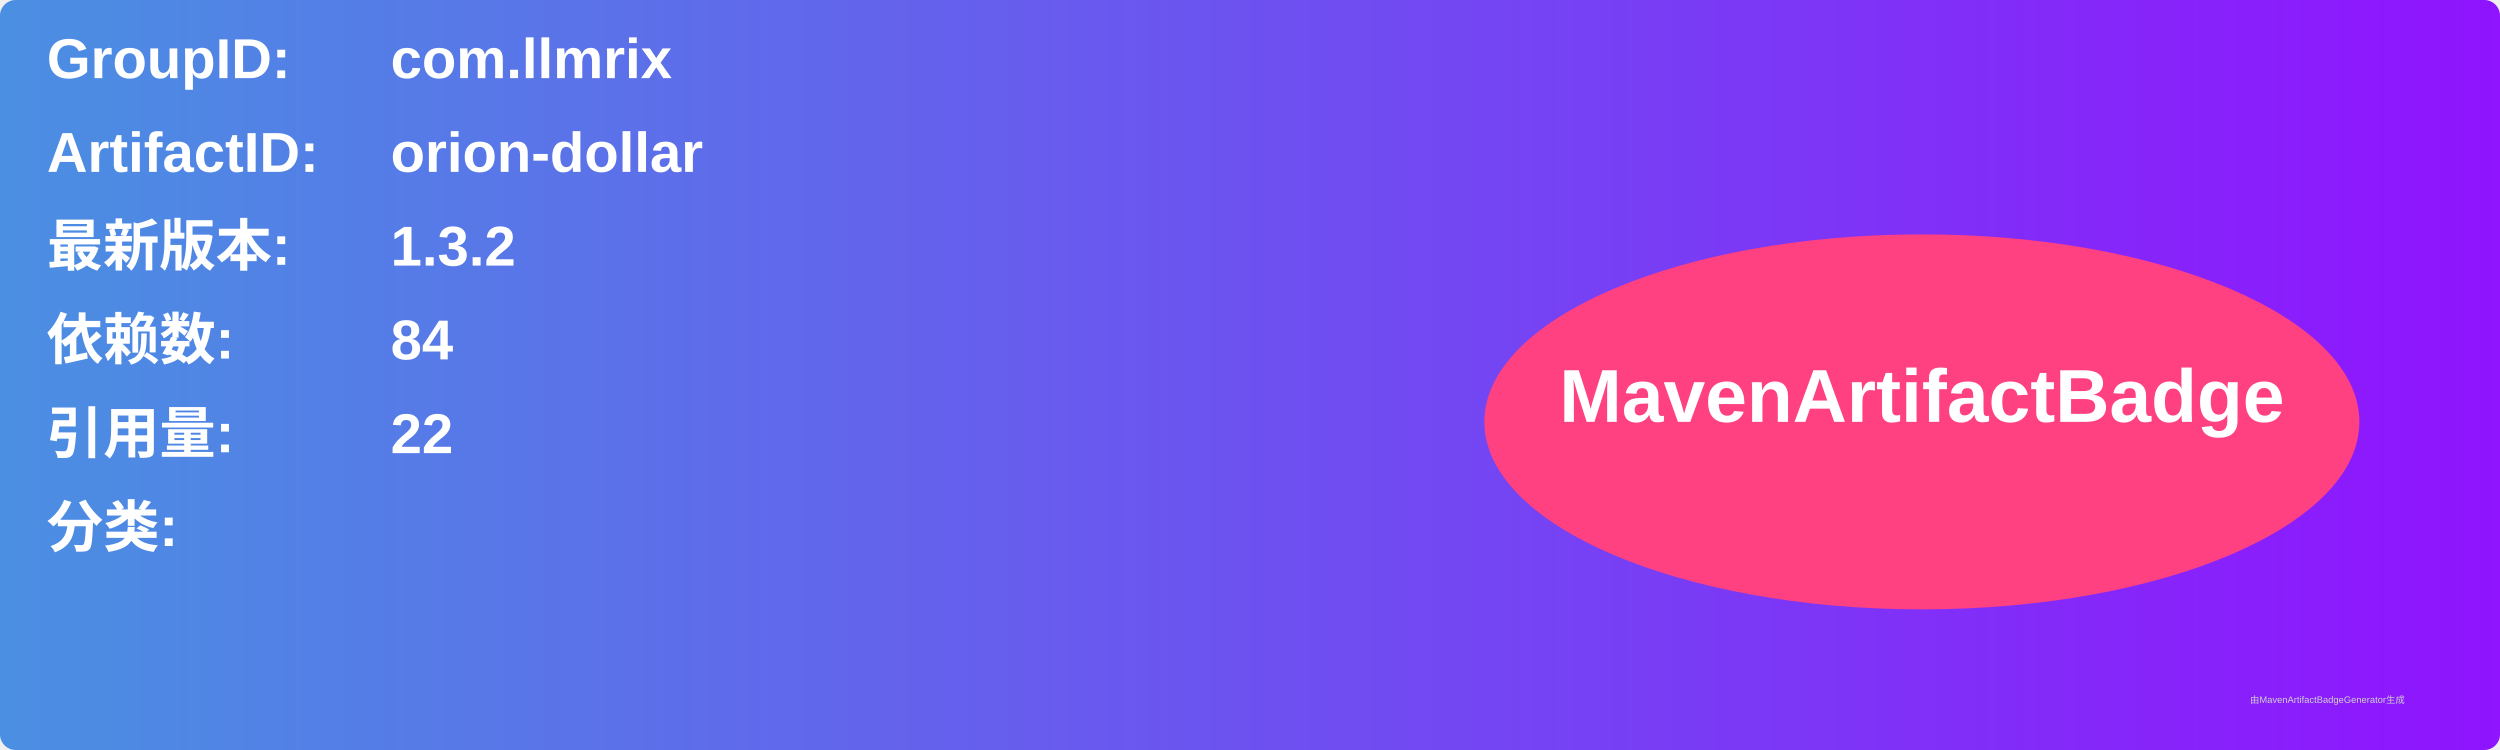
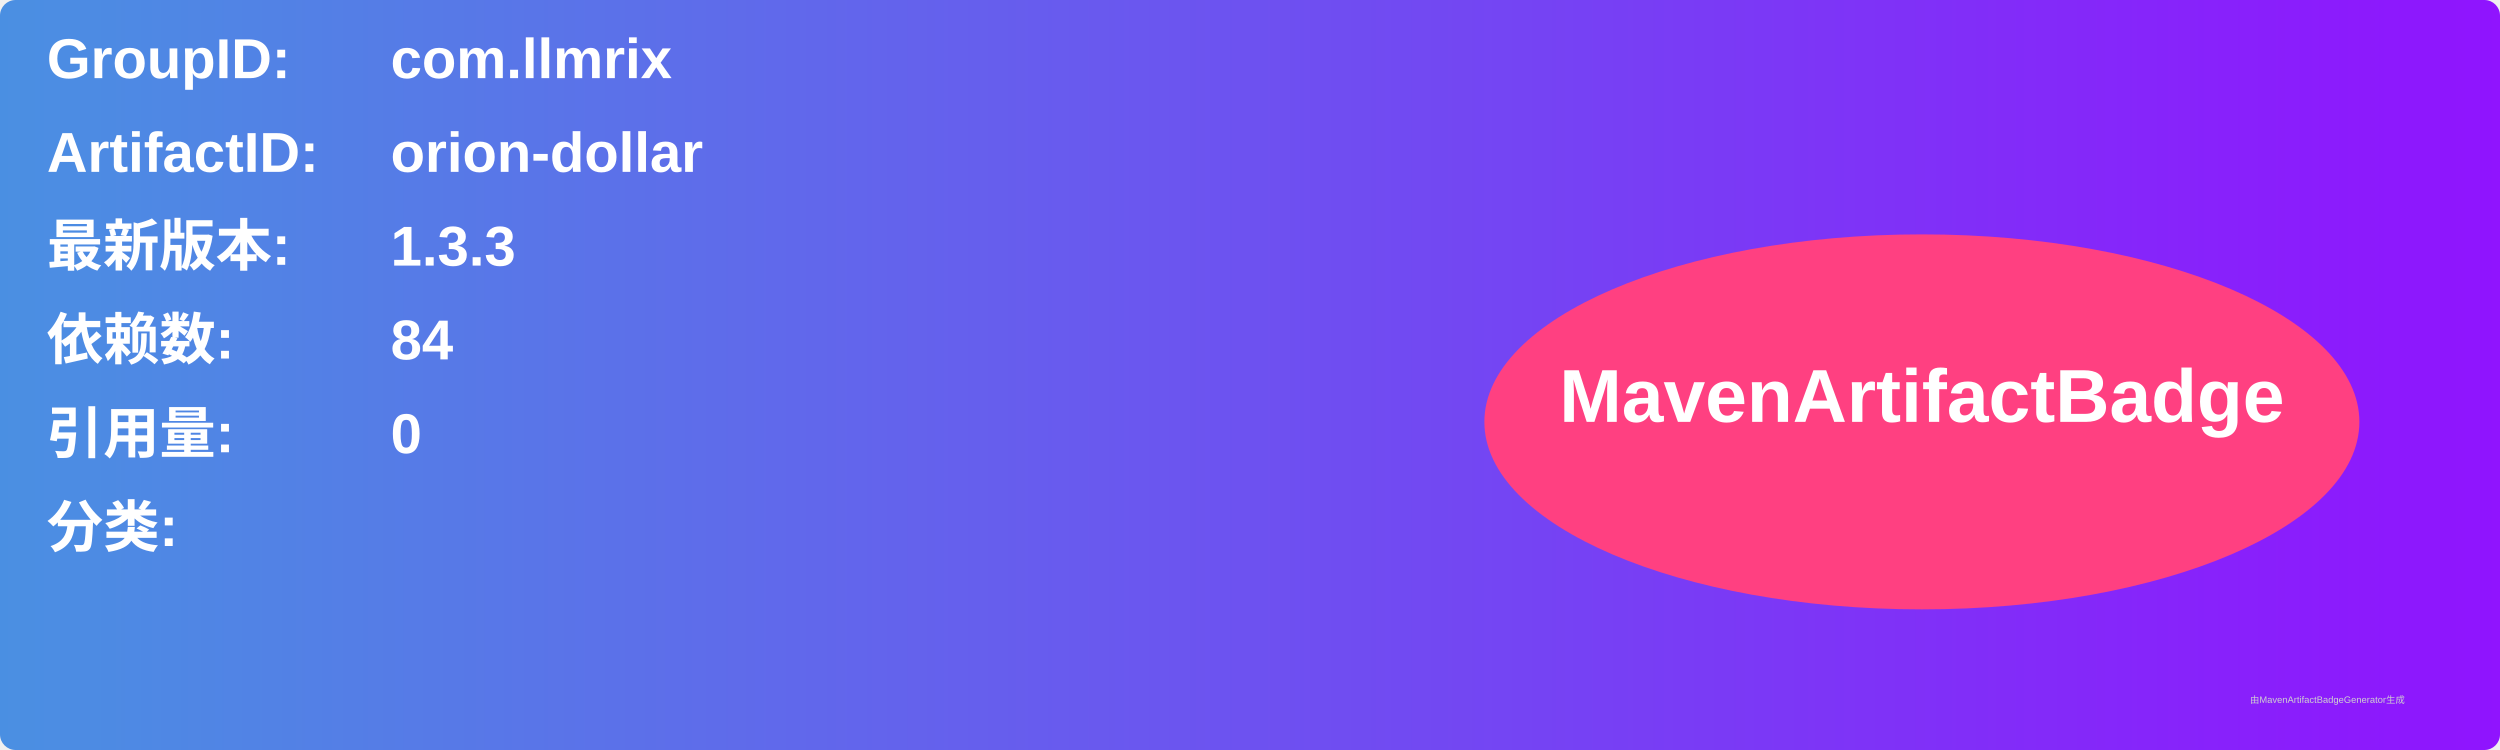
<svg xmlns="http://www.w3.org/2000/svg" width="800" height="240" viewBox="0 0 800 240">
  <linearGradient id="grad" x1="0%" y1="0%" x2="100%" y2="0%">
    <stop offset="0%" stop-color="#4a90e2" />
    <stop offset="100%" stop-color="#9013fe" />
  </linearGradient>
  <rect width="100%" height="100%" rx="5" ry="5" fill="url(#grad)" />
  <g transform="translate(15, 15)">
    <text x="0" y="10" font-family="Arial" font-size="18" fill="white" font-weight="bold" width="260">GroupID:</text>
    <text x="110" y="10" font-family="Arial" font-size="18" fill="white" font-weight="bold" width="460">com.llmrix</text>
    <text x="0" y="40" font-family="Arial" font-size="18" fill="white" font-weight="bold" width="260">ArtifactID:</text>
    <text x="110" y="40" font-family="Arial" font-size="18" fill="white" font-weight="bold" width="460">orion-dollar</text>
    <text x="0" y="70" font-family="Arial" font-size="18" fill="white" font-weight="bold">最新版本:</text>
    <text x="110" y="70" font-family="Arial" font-size="18" fill="white" font-weight="bold">
-       <tspan font-weight="bold">1.3.2</tspan>
+       <tspan font-weight="bold">1.3.3</tspan>
    </text>
    <text x="0" y="100" font-family="Arial" font-size="18" fill="white" font-weight="bold">依赖数: </text>
    <text x="110" y="100" font-family="Arial" font-size="18" fill="white">
      <tspan font-weight="bold">84</tspan>
    </text>
    <text x="0" y="130" font-family="Arial" font-size="18" fill="white" font-weight="bold">引用量: </text>
    <text x="110" y="130" font-family="Arial" font-size="18" fill="white">
-       <tspan font-weight="bold">22</tspan>
+       <tspan font-weight="bold">0</tspan>
    </text>
    <text x="0" y="160" font-family="Arial" font-size="18" fill="white" font-weight="bold">分类:</text>
    <text x="10" y="190" font-family="Arial" font-size="10" fill="white">
      <tspan font-weight="bold" />
    </text>
    <ellipse cx="600" cy="120" rx="140" ry="60" fill="#ff4081" />
    <text x="600" y="120" text-anchor="middle" font-family="Arial" font-size="24" fill="white" font-weight="bold">MavenArtifactBadge</text>
  </g>
  <text x="720" y="225" font-family="Arial" font-size="3" fill="#d0d0d0">由MavenArtifactBadgeGenerator生成</text>
</svg>
